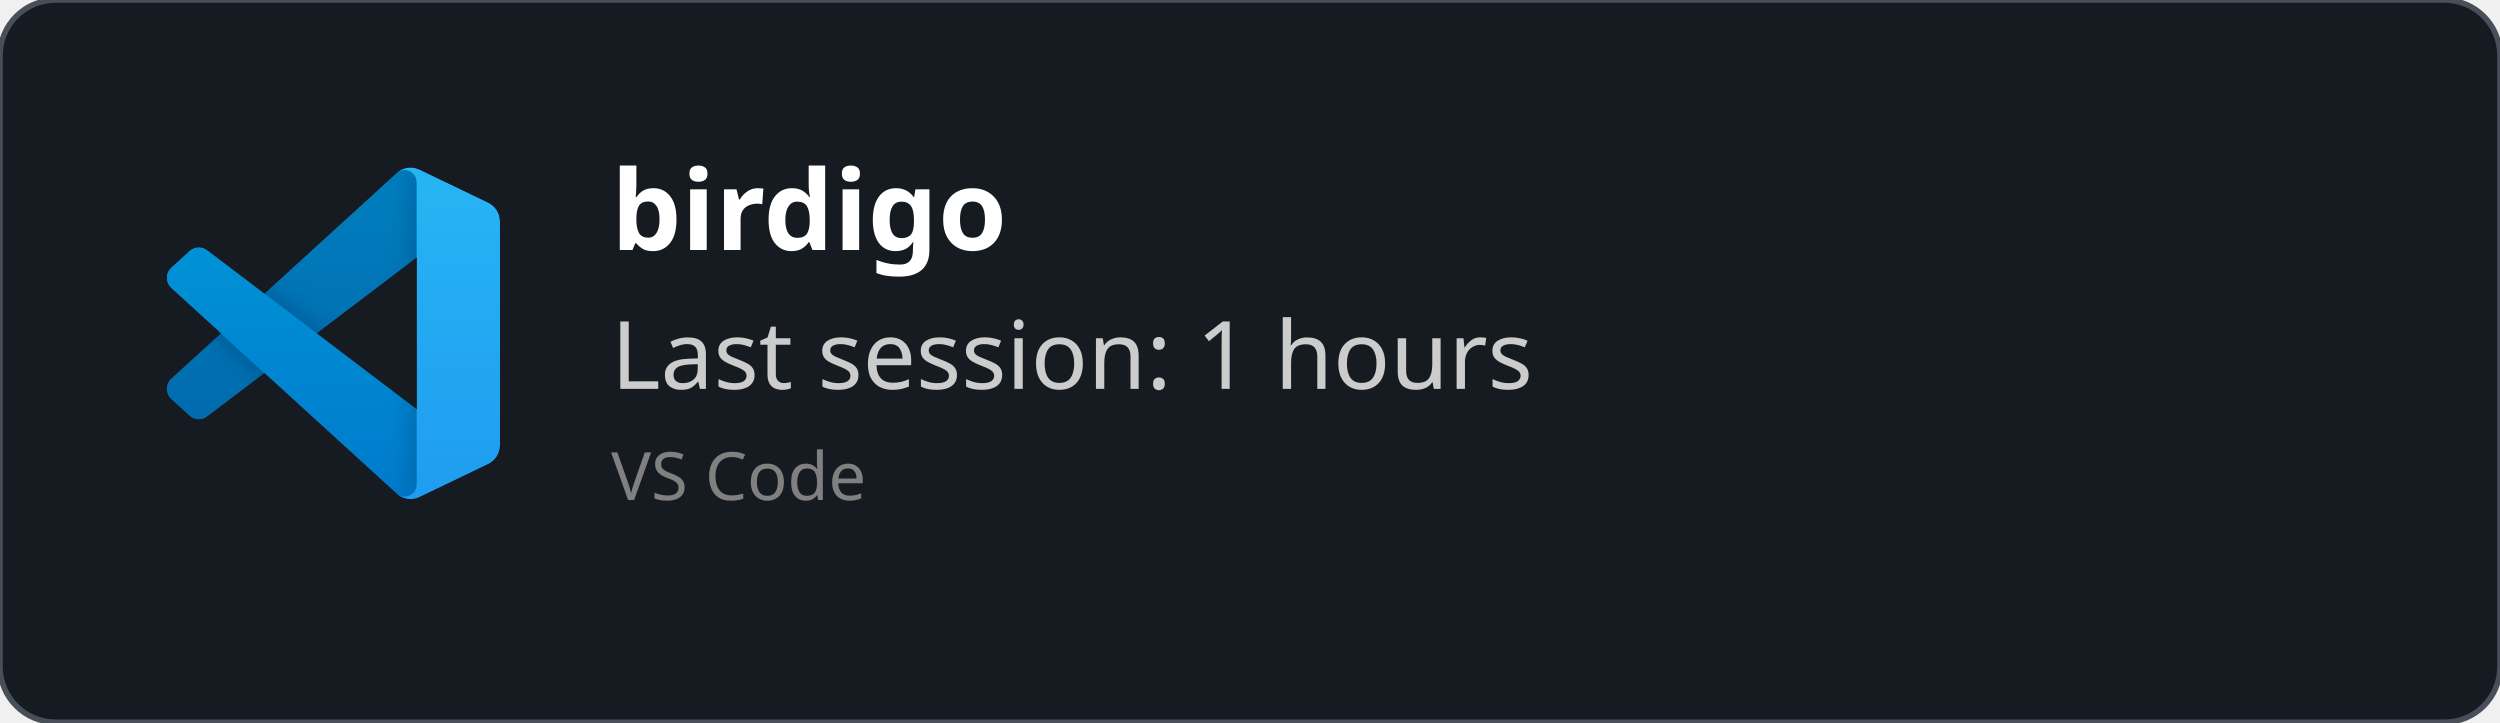
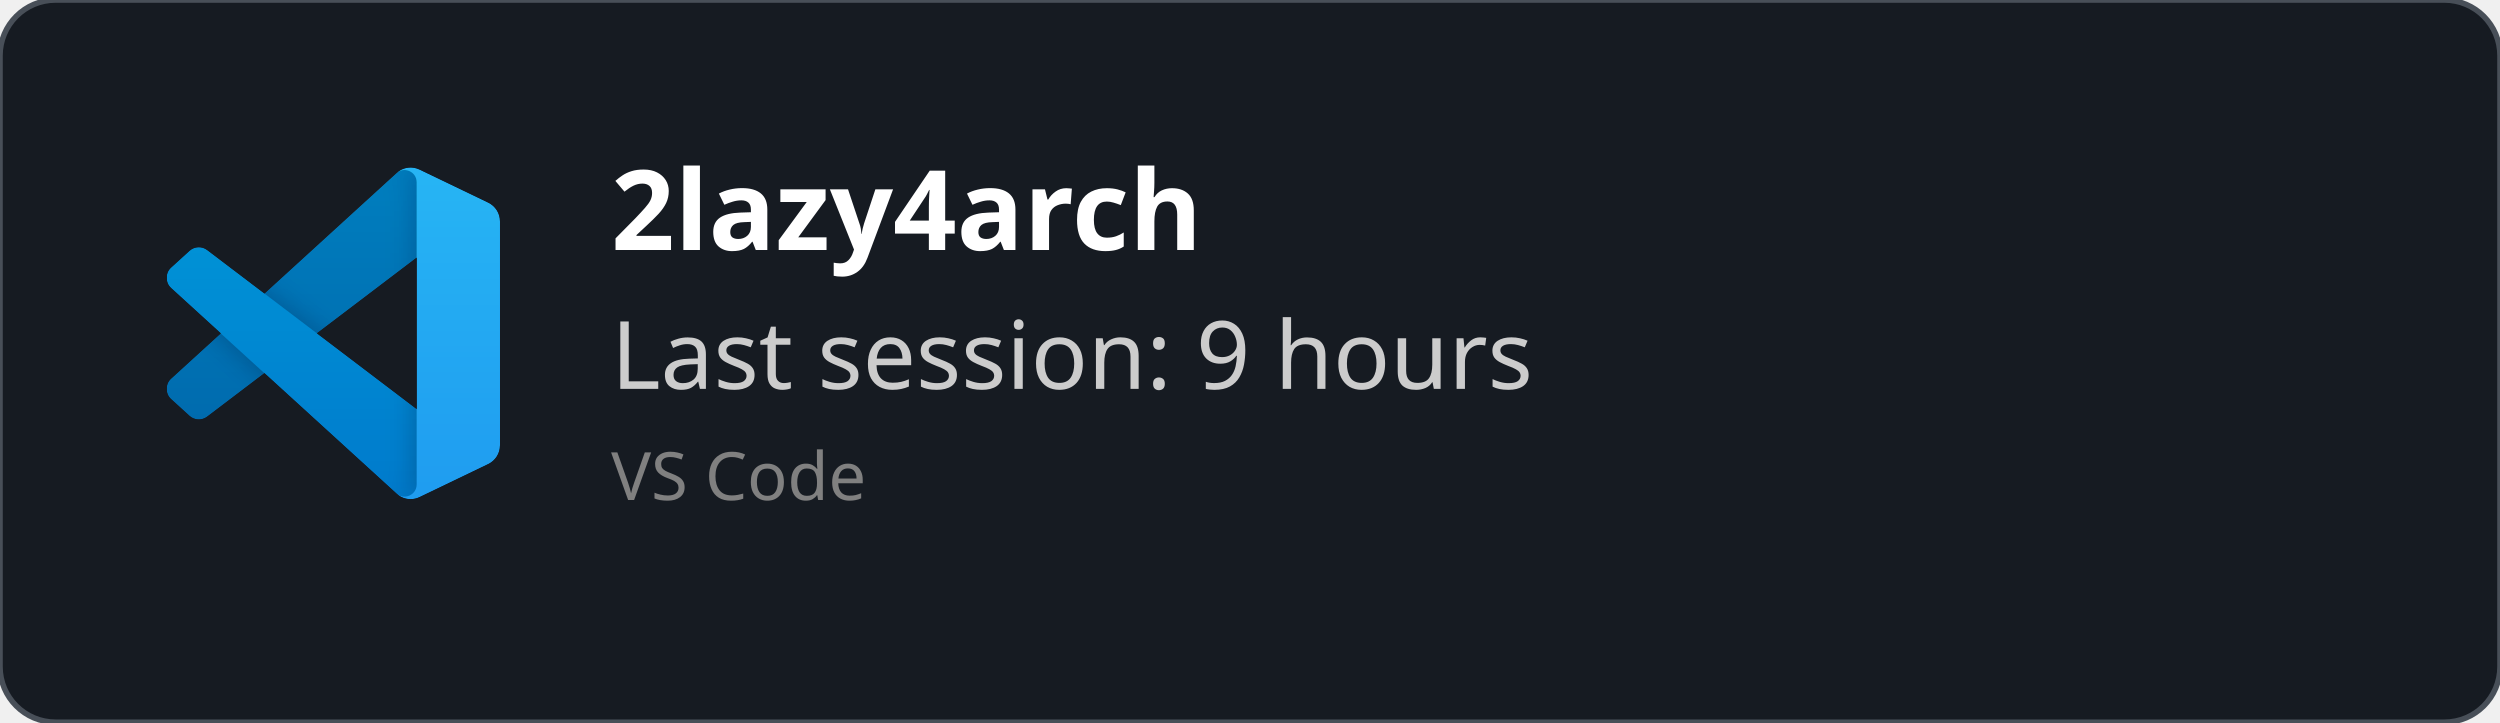
<svg xmlns="http://www.w3.org/2000/svg" width="450" height="130" viewBox="0 0 450 130" fill="none" role="img">
  <style>
    *{
        font-family: 'Segoe UI', Ubuntu, monospace
    }
    </style>
  <defs>
    <clipPath id="horizontalClip" x="20" y="20" width="500" height="200">
      <rect x="90" y="20" width="300" height="50" />
    </clipPath>
  </defs>
  <rect width="450" height="130" fill="rgba(22,27,34)" stroke="#484f58" stroke-width="1" fill-opacity="1" stroke-opacity="1" x="0" y="0" rx="10px" ry="10px">
    </rect>
  <svg width="60" height="60" x="30" y="30" viewBox="0 0 100 100" fill="none" id="vscode">
    <mask id="mask0" mask-type="alpha" maskUnits="userSpaceOnUse" x="0" y="0" width="100" height="100">
      <path fill-rule="evenodd" clip-rule="evenodd" d="M70.912 99.317C72.487 99.931 74.283 99.891 75.873 99.126L96.461 89.22C98.624 88.179 100 85.989 100 83.587V16.413C100 14.011 98.624 11.822 96.461 10.781L75.873 0.874C73.786 -0.13 71.345 0.116 69.513 1.447C69.252 1.637 69.003 1.849 68.769 2.083L29.355 38.041L12.187 25.01C10.589 23.797 8.354 23.896 6.869 25.246L1.363 30.255C-0.453 31.906 -0.455 34.763 1.359 36.417L16.247 50L1.359 63.583C-0.455 65.237 -0.453 68.094 1.363 69.745L6.869 74.754C8.354 76.104 10.589 76.204 12.187 74.99L29.355 61.959L68.769 97.917C69.392 98.541 70.125 99.01 70.912 99.317ZM75.015 27.299L45.109 50L75.015 72.701V27.299Z" fill="white" />
    </mask>
    <g mask="url(#mask0)">
      <path d="M96.461 10.796L75.857 0.876C73.472 -0.273 70.622 0.212 68.75 2.083L1.299 63.583C-0.516 65.237 -0.514 68.094 1.303 69.745L6.813 74.754C8.298 76.104 10.535 76.204 12.134 74.99L93.361 13.37C96.086 11.303 100 13.246 100 16.667V16.427C100 14.027 98.625 11.838 96.461 10.796Z" fill="#0065A9" />
      <g filter="url(#filter0_d)">
        <path d="M96.461 89.204L75.857 99.124C73.472 100.273 70.622 99.788 68.75 97.917L1.299 36.417C-0.516 34.763 -0.514 31.906 1.303 30.255L6.813 25.246C8.298 23.896 10.535 23.796 12.134 25.009L93.361 86.63C96.086 88.697 100 86.754 100 83.333V83.573C100 85.974 98.625 88.162 96.461 89.204Z" fill="#007ACC" />
      </g>
      <g filter="url(#filter1_d)">
        <path d="M75.858 99.126C73.472 100.274 70.622 99.788 68.75 97.917C71.056 100.223 75 98.59 75 95.328V4.672C75 1.41 71.056 -0.223 68.75 2.083C70.622 0.211 73.472 -0.274 75.858 0.874L96.459 10.781C98.623 11.822 100 14.011 100 16.413V83.587C100 85.989 98.623 88.179 96.459 89.22L75.858 99.126Z" fill="#1F9CF0" />
      </g>
      <g style="mix-blend-mode:overlay" opacity="0.25">
        <path fill-rule="evenodd" clip-rule="evenodd" d="M70.851 99.317C72.426 99.931 74.222 99.891 75.812 99.126L96.4 89.22C98.563 88.179 99.939 85.989 99.939 83.587V16.413C99.939 14.011 98.564 11.822 96.4 10.781L75.812 0.874C73.725 -0.13 71.284 0.116 69.453 1.447C69.191 1.637 68.942 1.849 68.708 2.083L29.294 38.041L12.126 25.01C10.528 23.796 8.293 23.896 6.809 25.246L1.302 30.255C-0.513 31.906 -0.515 34.763 1.298 36.417L16.186 50L1.298 63.583C-0.515 65.237 -0.513 68.094 1.302 69.745L6.809 74.754C8.293 76.104 10.528 76.204 12.126 74.99L29.294 61.959L68.708 97.917C69.332 98.54 70.064 99.01 70.851 99.317ZM74.954 27.299L45.048 50L74.954 72.701V27.299Z" fill="url(#paint0_linear)" />
      </g>
    </g>
    <defs>
      <filter id="filter0_d" x="-8.394" y="15.829" width="116.727" height="92.246" filterUnits="userSpaceOnUse" color-interpolation-filters="sRGB">
        <feFlood flood-opacity="0" result="BackgroundImageFix" />
        <feColorMatrix in="SourceAlpha" type="matrix" values="0 0 0 0 0 0 0 0 0 0 0 0 0 0 0 0 0 0 127 0" />
        <feOffset />
        <feGaussianBlur stdDeviation="4.167" />
        <feColorMatrix type="matrix" values="0 0 0 0 0 0 0 0 0 0 0 0 0 0 0 0 0 0 0.25 0" />
        <feBlend mode="overlay" in2="BackgroundImageFix" result="effect1_dropShadow" />
        <feBlend mode="normal" in="SourceGraphic" in2="effect1_dropShadow" result="shape" />
      </filter>
      <filter id="filter1_d" x="60.417" y="-8.076" width="47.917" height="116.151" filterUnits="userSpaceOnUse" color-interpolation-filters="sRGB">
        <feFlood flood-opacity="0" result="BackgroundImageFix" />
        <feColorMatrix in="SourceAlpha" type="matrix" values="0 0 0 0 0 0 0 0 0 0 0 0 0 0 0 0 0 0 127 0" />
        <feOffset />
        <feGaussianBlur stdDeviation="4.167" />
        <feColorMatrix type="matrix" values="0 0 0 0 0 0 0 0 0 0 0 0 0 0 0 0 0 0 0.25 0" />
        <feBlend mode="overlay" in2="BackgroundImageFix" result="effect1_dropShadow" />
        <feBlend mode="normal" in="SourceGraphic" in2="effect1_dropShadow" result="shape" />
      </filter>
      <linearGradient id="paint0_linear" x1="49.939" y1="0.258" x2="49.939" y2="99.742" gradientUnits="userSpaceOnUse">
        <stop stop-color="white" />
        <stop offset="1" stop-color="white" stop-opacity="0" />
      </linearGradient>
    </defs>
  </svg>
  <text x="110" y="45" font-size="20" clip-path="url(#horizontalClip)" font-weight="bold" font-family="Ubuntu" fill="white">
-     birdigo
+     2lazy4arch
    </text>
  <text x="110" y="70" font-size="17px" font-family="Ubuntu" fill="#ccc">
-     Last session: 1 hours
+     Last session: 9 hours
    </text>
  <text x="110" y="90" font-size="12px" font-family="Ubuntu" fill="grey">
    VS Code
    </text>
</svg>
